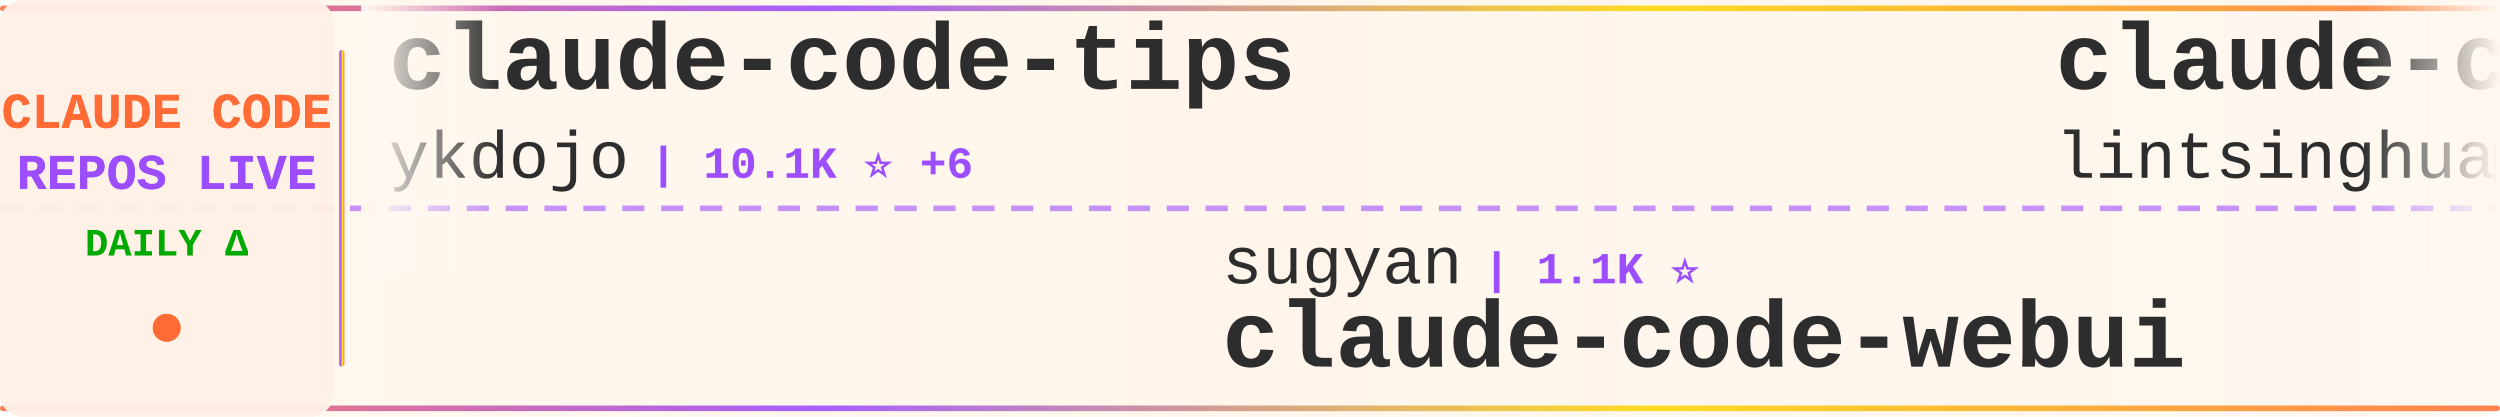
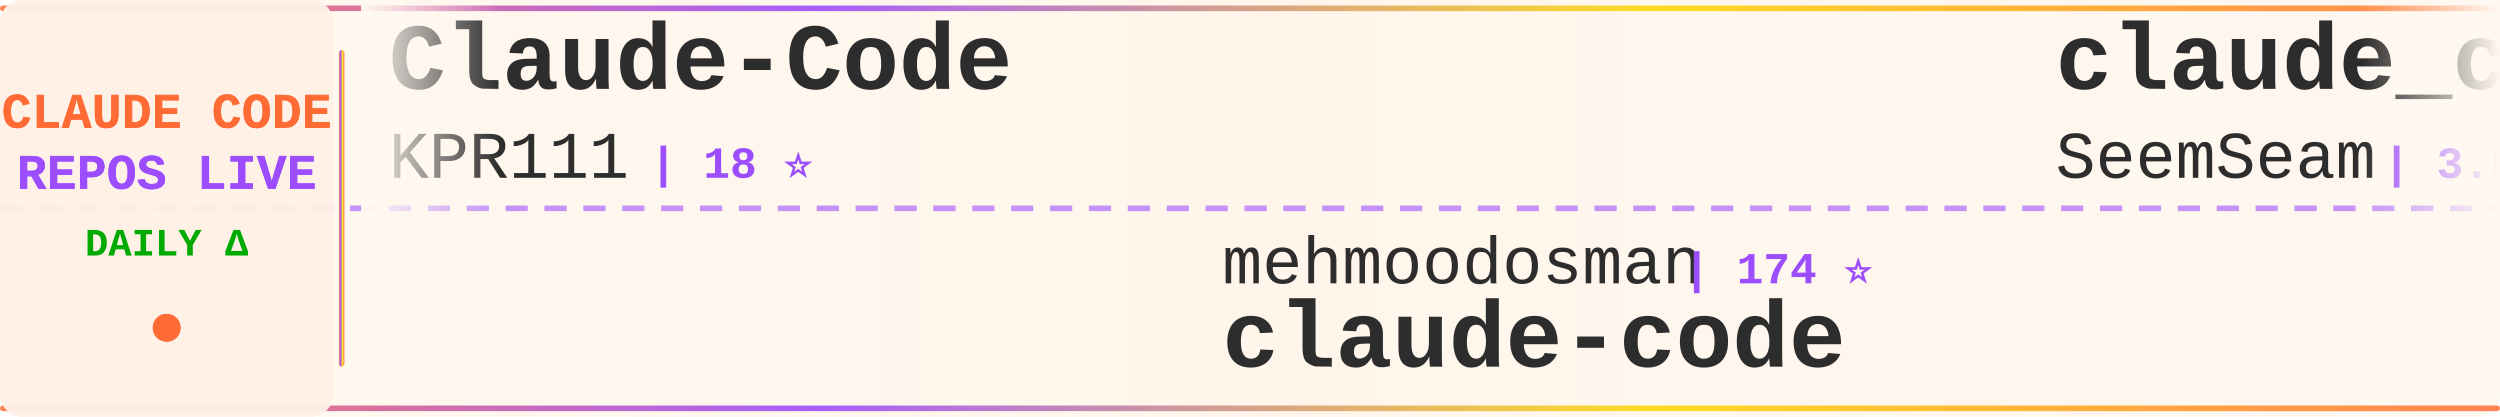
<svg xmlns="http://www.w3.org/2000/svg" width="900" height="150">
  <defs>
    <linearGradient id="tickerBg" x1="0%" y1="0%" x2="100%" y2="0%">
      <stop offset="0%" style="stop-color:#fff8f0;stop-opacity:0.98" />
      <stop offset="50%" style="stop-color:#fff5eb;stop-opacity:1" />
      <stop offset="100%" style="stop-color:#fff8f0;stop-opacity:0.98" />
    </linearGradient>
    <linearGradient id="borderGrad" x1="0%" y1="0%" x2="100%" y2="0%">
      <stop offset="0%" style="stop-color:#FF6B35;stop-opacity:0.85">
        <animate attributeName="stop-opacity" values="0.85;1;0.85" dur="2s" repeatCount="indefinite" />
      </stop>
      <stop offset="33%" style="stop-color:#9C4EFF;stop-opacity:0.9">
        <animate attributeName="stop-opacity" values="0.9;1;0.9" dur="2.2s" repeatCount="indefinite" />
      </stop>
      <stop offset="66%" style="stop-color:#FFD700;stop-opacity:0.85">
        <animate attributeName="stop-opacity" values="0.85;1;0.85" dur="1.8s" repeatCount="indefinite" />
      </stop>
      <stop offset="100%" style="stop-color:#FF6B35;stop-opacity:0.85">
        <animate attributeName="stop-opacity" values="0.85;1;0.85" dur="2s" repeatCount="indefinite" />
      </stop>
    </linearGradient>
    <filter id="textGlow">
      <feGaussianBlur stdDeviation="0.15" result="coloredBlur" />
      <feMerge>
        <feMergeNode in="coloredBlur" />
        <feMergeNode in="SourceGraphic" />
      </feMerge>
    </filter>
    <filter id="metricGlow">
      <feGaussianBlur stdDeviation="0.2" result="coloredBlur" />
      <feMerge>
        <feMergeNode in="coloredBlur" />
        <feMergeNode in="SourceGraphic" />
      </feMerge>
    </filter>
    <linearGradient id="leftFade" x1="0%" y1="0%" x2="100%" y2="0%">
      <stop offset="0%" style="stop-color:#fff8f0;stop-opacity:1" />
      <stop offset="100%" style="stop-color:#fff8f0;stop-opacity:0" />
    </linearGradient>
    <linearGradient id="rightFade" x1="0%" y1="0%" x2="100%" y2="0%">
      <stop offset="0%" style="stop-color:#fff8f0;stop-opacity:0" />
      <stop offset="100%" style="stop-color:#fff8f0;stop-opacity:1" />
    </linearGradient>
  </defs>
  <rect width="900" height="150" fill="url(#tickerBg)" rx="8" />
  <rect x="0" y="2" width="900" height="2" fill="url(#borderGrad)" rx="1" />
  <rect x="0" y="146" width="900" height="2" fill="url(#borderGrad)" rx="1" />
  <line x1="0" y1="75" x2="900" y2="75" stroke="#9C4EFF" stroke-width="2" stroke-dasharray="8 6" opacity="0.6" />
  <rect x="0" y="0" width="120" height="150" fill="#fff0e6" opacity="0.95" rx="8" />
  <text x="60" y="46" font-family="'Courier New', monospace" font-size="18" font-weight="bold" fill="#FF6B35" text-anchor="middle" filter="url(#textGlow)">
    CLAUDE CODE
  </text>
  <text x="60" y="68" font-family="'Courier New', monospace" font-size="18" font-weight="bold" fill="#9C4EFF" text-anchor="middle" filter="url(#textGlow)">
    REPOS LIVE
  </text>
  <text x="60" y="92" font-family="'Courier New', monospace" font-size="14" font-weight="bold" fill="#00aa00" text-anchor="middle">
    DAILY Δ
  </text>
  <circle cx="60" cy="118" r="5" fill="#FF6B35" filter="url(#metricGlow)">
    <animate attributeName="r" values="4;6;4" dur="1.5s" repeatCount="indefinite" />
    <animate attributeName="opacity" values="0.6;1;0.6" dur="1.5s" repeatCount="indefinite" />
  </circle>
  <rect x="122" y="18" width="2" height="114" fill="url(#borderGrad)" rx="1" />
  <clipPath id="tickerClip">
    <rect x="130" y="0" width="770" height="150" />
  </clipPath>
  <g clip-path="url(#tickerClip)">
    <g id="tickerItems">
      <animateTransform attributeName="transform" attributeType="XML" type="translate" from="0 0" to="-3000 0" dur="54s" repeatCount="indefinite" />
      <g transform="translate(0, 0)">
-         <text x="140" y="32" font-family="'Courier New', monospace" font-size="34" font-weight="bold" fill="#2d2d2d">claude-code-tips</text>
-         <text x="140" y="64" font-family="'Courier New', monospace" font-size="24" font-weight="normal" fill="#2d2d2d" opacity="1.0">ykdojo</text>
-         <text x="234" y="64" font-family="'Courier New', monospace" font-size="16" font-weight="bold" fill="#9C4EFF"> | 10.1K ⭐ +6</text>
+         <text x="140" y="32" font-family="'Courier New', monospace" font-size="34" font-weight="bold" fill="#2d2d2d">Claude-Code</text>
+         <text x="140" y="64" font-family="'Courier New', monospace" font-size="24" font-weight="normal" fill="#2d2d2d" opacity="1.0">KPR111</text>
+         <text x="234" y="64" font-family="'Courier New', monospace" font-size="16" font-weight="bold" fill="#9C4EFF"> | 18 ⭐</text>
      </g>
      <g transform="translate(300, 0)">
-         <text x="140" y="102" font-family="'Courier New', monospace" font-size="24" font-weight="normal" fill="#2d2d2d" opacity="1.0">sugyan</text>
-         <text x="234" y="102" font-family="'Courier New', monospace" font-size="16" font-weight="bold" fill="#9C4EFF"> | 1.1K ⭐</text>
-         <text x="140" y="132" font-family="'Courier New', monospace" font-size="34" font-weight="bold" fill="#2d2d2d">claude-code-webui</text>
+         <text x="140" y="102" font-family="'Courier New', monospace" font-size="24" font-weight="normal" fill="#2d2d2d" opacity="1.0">mehmoodosman</text>
+         <text x="306" y="102" font-family="'Courier New', monospace" font-size="16" font-weight="bold" fill="#9C4EFF"> | 174 ⭐</text>
+         <text x="140" y="132" font-family="'Courier New', monospace" font-size="34" font-weight="bold" fill="#2d2d2d">claude-code</text>
      </g>
      <g transform="translate(600, 0)">
-         <text x="140" y="32" font-family="'Courier New', monospace" font-size="34" font-weight="bold" fill="#2d2d2d">claude-code-book</text>
-         <text x="140" y="64" font-family="'Courier New', monospace" font-size="24" font-weight="normal" fill="#2d2d2d" opacity="1.0">lintsinghua</text>
-         <text x="294" y="64" font-family="'Courier New', monospace" font-size="16" font-weight="bold" fill="#9C4EFF"> | 4.2K ⭐ +5</text>
+         <text x="140" y="32" font-family="'Courier New', monospace" font-size="34" font-weight="bold" fill="#2d2d2d">claude_codex_bridge</text>
+         <text x="140" y="64" font-family="'Courier New', monospace" font-size="24" font-weight="normal" fill="#2d2d2d" opacity="1.0">SeemSeam</text>
+         <text x="258" y="64" font-family="'Courier New', monospace" font-size="16" font-weight="bold" fill="#9C4EFF"> | 3.5K ⭐ +6</text>
      </g>
      <g transform="translate(900, 0)">
-         <text x="140" y="102" font-family="'Courier New', monospace" font-size="24" font-weight="normal" fill="#2d2d2d" opacity="1.0">VILA-Lab</text>
-         <text x="258" y="102" font-family="'Courier New', monospace" font-size="16" font-weight="bold" fill="#9C4EFF"> | 2.1K ⭐ +1</text>
-         <text x="140" y="132" font-family="'Courier New', monospace" font-size="34" font-weight="bold" fill="#2d2d2d">Dive-into-Claude-Code</text>
+         <text x="140" y="102" font-family="'Courier New', monospace" font-size="24" font-weight="normal" fill="#2d2d2d" opacity="1.0">codeaashu</text>
+         <text x="270" y="102" font-family="'Courier New', monospace" font-size="16" font-weight="bold" fill="#9C4EFF"> | 3.3K ⭐ +2</text>
+         <text x="140" y="132" font-family="'Courier New', monospace" font-size="34" font-weight="bold" fill="#2d2d2d">claude-code</text>
      </g>
      <g transform="translate(1200, 0)">
-         <text x="140" y="32" font-family="'Courier New', monospace" font-size="34" font-weight="bold" fill="#2d2d2d">arcads-claude-code</text>
-         <text x="140" y="64" font-family="'Courier New', monospace" font-size="24" font-weight="normal" fill="#2d2d2d" opacity="1.0">krusemediallc</text>
-         <text x="318" y="64" font-family="'Courier New', monospace" font-size="16" font-weight="bold" fill="#9C4EFF"> | 1.5K ⭐ +1</text>
+         <text x="140" y="32" font-family="'Courier New', monospace" font-size="34" font-weight="bold" fill="#2d2d2d">everything-claude-code</text>
+         <text x="140" y="64" font-family="'Courier New', monospace" font-size="24" font-weight="normal" fill="#2d2d2d" opacity="1.0">WorldFlowAI</text>
+         <text x="294" y="64" font-family="'Courier New', monospace" font-size="16" font-weight="bold" fill="#9C4EFF"> | 2.8K ⭐ +52</text>
      </g>
      <g transform="translate(1500, 0)">
-         <text x="140" y="102" font-family="'Courier New', monospace" font-size="24" font-weight="normal" fill="#2d2d2d" opacity="1.0">alex000kim</text>
-         <text x="282" y="102" font-family="'Courier New', monospace" font-size="16" font-weight="bold" fill="#9C4EFF"> | 233 ⭐</text>
+         <text x="140" y="102" font-family="'Courier New', monospace" font-size="24" font-weight="normal" fill="#2d2d2d" opacity="1.0">zstmfhy</text>
+         <text x="246" y="102" font-family="'Courier New', monospace" font-size="16" font-weight="bold" fill="#9C4EFF"> | 189 ⭐</text>
+         <text x="140" y="132" font-family="'Courier New', monospace" font-size="34" font-weight="bold" fill="#2d2d2d">Claude-code</text>
+       </g>
+       <g transform="translate(1800, 0)">
+         <text x="140" y="32" font-family="'Courier New', monospace" font-size="34" font-weight="bold" fill="#2d2d2d">awesome-claude-code</text>
+         <text x="140" y="64" font-family="'Courier New', monospace" font-size="24" font-weight="normal" fill="#2d2d2d" opacity="1.0">jqueryscript</text>
+         <text x="306" y="64" font-family="'Courier New', monospace" font-size="16" font-weight="bold" fill="#9C4EFF"> | 513 ⭐ +3</text>
+       </g>
+       <g transform="translate(2100, 0)">
+         <text x="140" y="102" font-family="'Courier New', monospace" font-size="24" font-weight="normal" fill="#2d2d2d" opacity="1.0">davila7</text>
+         <text x="246" y="102" font-family="'Courier New', monospace" font-size="16" font-weight="bold" fill="#9C4EFF"> | 30.6K ⭐ +13</text>
+         <text x="140" y="132" font-family="'Courier New', monospace" font-size="34" font-weight="bold" fill="#2d2d2d">claude-code-templates</text>
+       </g>
+       <g transform="translate(2400, 0)">
+         <text x="140" y="32" font-family="'Courier New', monospace" font-size="34" font-weight="bold" fill="#2d2d2d">claude-code-video-toolki...</text>
+         <text x="140" y="64" font-family="'Courier New', monospace" font-size="24" font-weight="normal" fill="#2d2d2d" opacity="1.0">digitalsamba</text>
+         <text x="306" y="64" font-family="'Courier New', monospace" font-size="16" font-weight="bold" fill="#9C4EFF"> | 2.1K ⭐ +4</text>
+       </g>
+       <g transform="translate(2700, 0)">
+         <text x="140" y="102" font-family="'Courier New', monospace" font-size="24" font-weight="normal" fill="#2d2d2d" opacity="1.0">Pimzino</text>
+         <text x="246" y="102" font-family="'Courier New', monospace" font-size="16" font-weight="bold" fill="#9C4EFF"> | 3.9K ⭐ +2</text>
+         <text x="140" y="132" font-family="'Courier New', monospace" font-size="34" font-weight="bold" fill="#2d2d2d">claude-code-spec-workflo...</text>
+       </g>
+       <g transform="translate(3000, 0)">
+         <text x="140" y="32" font-family="'Courier New', monospace" font-size="34" font-weight="bold" fill="#2d2d2d">Claude-Code</text>
+         <text x="140" y="64" font-family="'Courier New', monospace" font-size="24" font-weight="normal" fill="#2d2d2d" opacity="1.0">KPR111</text>
+         <text x="234" y="64" font-family="'Courier New', monospace" font-size="16" font-weight="bold" fill="#9C4EFF"> | 18 ⭐</text>
+       </g>
+       <g transform="translate(3300, 0)">
+         <text x="140" y="102" font-family="'Courier New', monospace" font-size="24" font-weight="normal" fill="#2d2d2d" opacity="1.0">mehmoodosman</text>
+         <text x="306" y="102" font-family="'Courier New', monospace" font-size="16" font-weight="bold" fill="#9C4EFF"> | 174 ⭐</text>
        <text x="140" y="132" font-family="'Courier New', monospace" font-size="34" font-weight="bold" fill="#2d2d2d">claude-code</text>
      </g>
-       <g transform="translate(1800, 0)">
-         <text x="140" y="32" font-family="'Courier New', monospace" font-size="34" font-weight="bold" fill="#2d2d2d">skills</text>
-         <text x="140" y="64" font-family="'Courier New', monospace" font-size="24" font-weight="normal" fill="#2d2d2d" opacity="1.0">anthropics</text>
-         <text x="282" y="64" font-family="'Courier New', monospace" font-size="16" font-weight="bold" fill="#9C4EFF"> | 175.4K ⭐ +186</text>
-       </g>
-       <g transform="translate(2100, 0)">
-         <text x="140" y="102" font-family="'Courier New', monospace" font-size="24" font-weight="normal" fill="#2d2d2d" opacity="1.0">ChrisWiles</text>
-         <text x="282" y="102" font-family="'Courier New', monospace" font-size="16" font-weight="bold" fill="#9C4EFF"> | 6.1K ⭐ -1</text>
-         <text x="140" y="132" font-family="'Courier New', monospace" font-size="34" font-weight="bold" fill="#2d2d2d">claude-code-showcase</text>
-       </g>
-       <g transform="translate(2400, 0)">
-         <text x="140" y="32" font-family="'Courier New', monospace" font-size="34" font-weight="bold" fill="#2d2d2d">Claude-code</text>
-         <text x="140" y="64" font-family="'Courier New', monospace" font-size="24" font-weight="normal" fill="#2d2d2d" opacity="1.0">zstmfhy</text>
-         <text x="246" y="64" font-family="'Courier New', monospace" font-size="16" font-weight="bold" fill="#9C4EFF"> | 189 ⭐</text>
-       </g>
-       <g transform="translate(2700, 0)">
-         <text x="140" y="102" font-family="'Courier New', monospace" font-size="24" font-weight="normal" fill="#2d2d2d" opacity="1.0">andrew-kramer-inno</text>
-         <text x="378" y="102" font-family="'Courier New', monospace" font-size="16" font-weight="bold" fill="#9C4EFF"> | 596 ⭐</text>
-         <text x="140" y="132" font-family="'Courier New', monospace" font-size="34" font-weight="bold" fill="#2d2d2d">claude-code-source-build</text>
-       </g>
-       <g transform="translate(3000, 0)">
-         <text x="140" y="32" font-family="'Courier New', monospace" font-size="34" font-weight="bold" fill="#2d2d2d">claude-code-tips</text>
-         <text x="140" y="64" font-family="'Courier New', monospace" font-size="24" font-weight="normal" fill="#2d2d2d" opacity="1.0">ykdojo</text>
-         <text x="234" y="64" font-family="'Courier New', monospace" font-size="16" font-weight="bold" fill="#9C4EFF"> | 10.1K ⭐ +6</text>
-       </g>
-       <g transform="translate(3300, 0)">
-         <text x="140" y="102" font-family="'Courier New', monospace" font-size="24" font-weight="normal" fill="#2d2d2d" opacity="1.0">sugyan</text>
-         <text x="234" y="102" font-family="'Courier New', monospace" font-size="16" font-weight="bold" fill="#9C4EFF"> | 1.1K ⭐</text>
-         <text x="140" y="132" font-family="'Courier New', monospace" font-size="34" font-weight="bold" fill="#2d2d2d">claude-code-webui</text>
-       </g>
      <g transform="translate(3600, 0)">
-         <text x="140" y="32" font-family="'Courier New', monospace" font-size="34" font-weight="bold" fill="#2d2d2d">claude-code-book</text>
-         <text x="140" y="64" font-family="'Courier New', monospace" font-size="24" font-weight="normal" fill="#2d2d2d" opacity="1.0">lintsinghua</text>
-         <text x="294" y="64" font-family="'Courier New', monospace" font-size="16" font-weight="bold" fill="#9C4EFF"> | 4.2K ⭐ +5</text>
+         <text x="140" y="32" font-family="'Courier New', monospace" font-size="34" font-weight="bold" fill="#2d2d2d">claude_codex_bridge</text>
+         <text x="140" y="64" font-family="'Courier New', monospace" font-size="24" font-weight="normal" fill="#2d2d2d" opacity="1.0">SeemSeam</text>
+         <text x="258" y="64" font-family="'Courier New', monospace" font-size="16" font-weight="bold" fill="#9C4EFF"> | 3.5K ⭐ +6</text>
      </g>
      <g transform="translate(3900, 0)">
-         <text x="140" y="102" font-family="'Courier New', monospace" font-size="24" font-weight="normal" fill="#2d2d2d" opacity="1.0">VILA-Lab</text>
-         <text x="258" y="102" font-family="'Courier New', monospace" font-size="16" font-weight="bold" fill="#9C4EFF"> | 2.1K ⭐ +1</text>
-         <text x="140" y="132" font-family="'Courier New', monospace" font-size="34" font-weight="bold" fill="#2d2d2d">Dive-into-Claude-Code</text>
+         <text x="140" y="102" font-family="'Courier New', monospace" font-size="24" font-weight="normal" fill="#2d2d2d" opacity="1.0">codeaashu</text>
+         <text x="270" y="102" font-family="'Courier New', monospace" font-size="16" font-weight="bold" fill="#9C4EFF"> | 3.3K ⭐ +2</text>
+         <text x="140" y="132" font-family="'Courier New', monospace" font-size="34" font-weight="bold" fill="#2d2d2d">claude-code</text>
      </g>
    </g>
  </g>
  <rect x="130" y="0" width="50" height="100" fill="url(#leftFade)" />
  <rect x="850" y="0" width="50" height="100" fill="url(#rightFade)" />
</svg>
